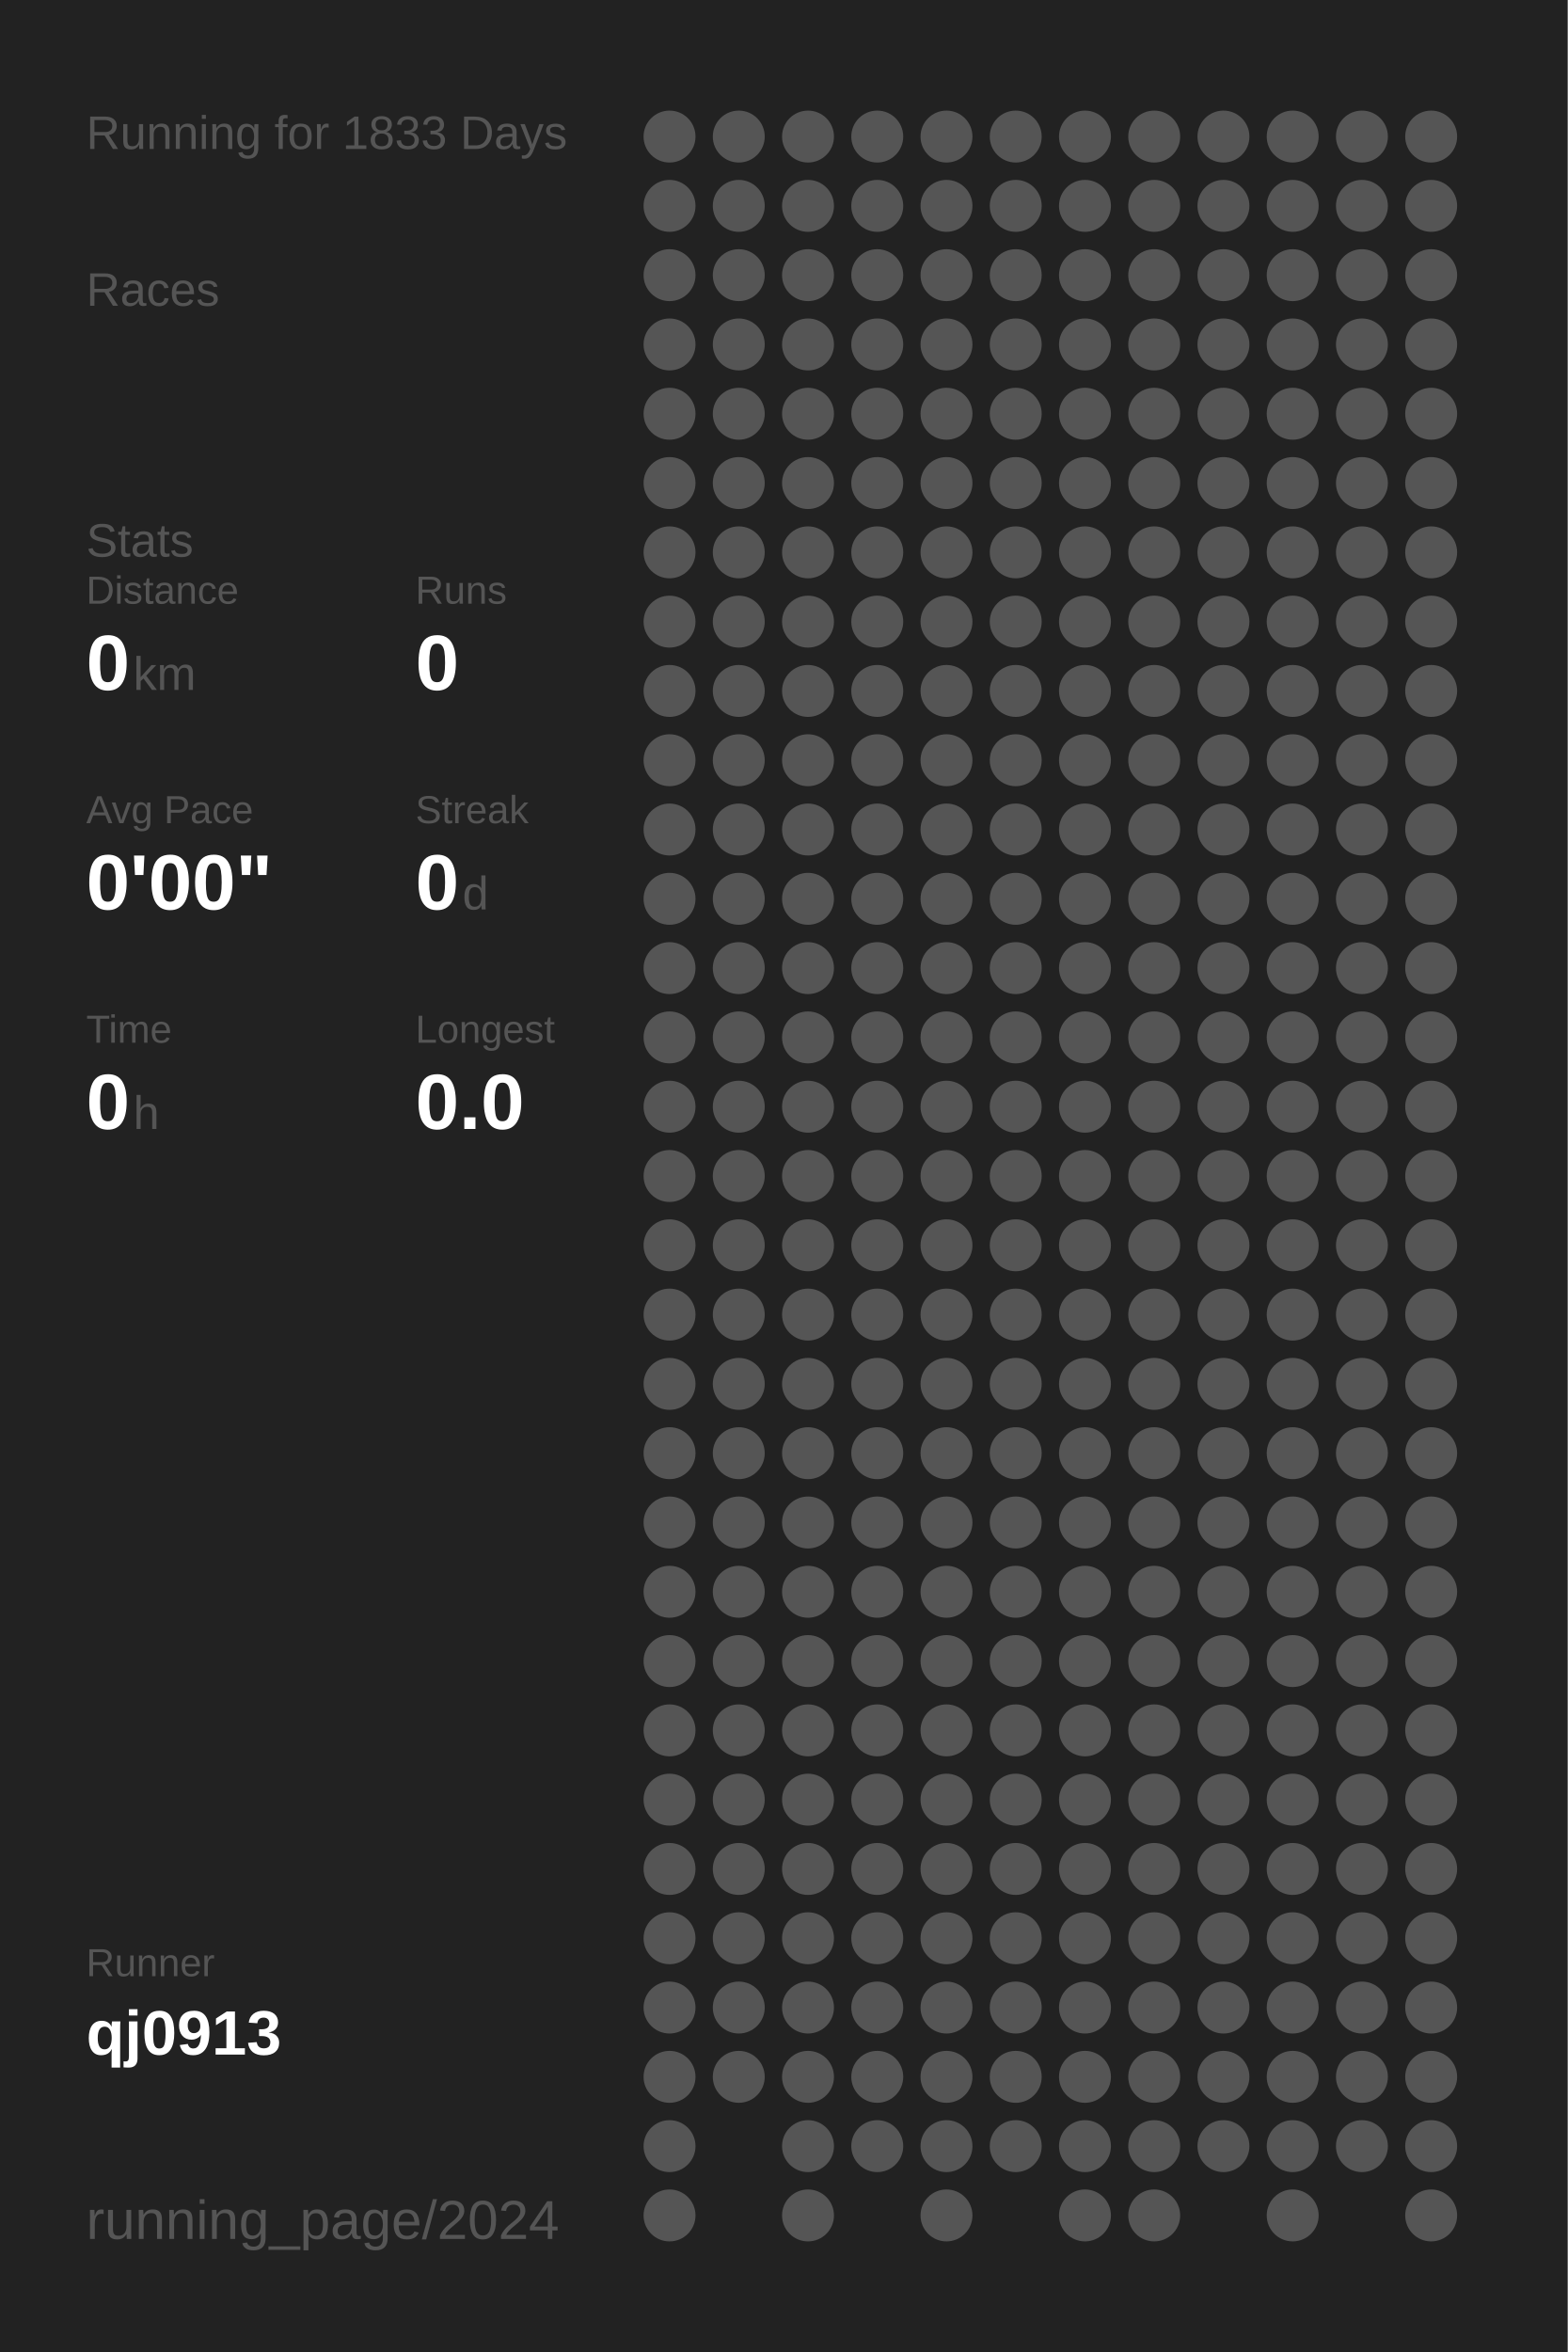
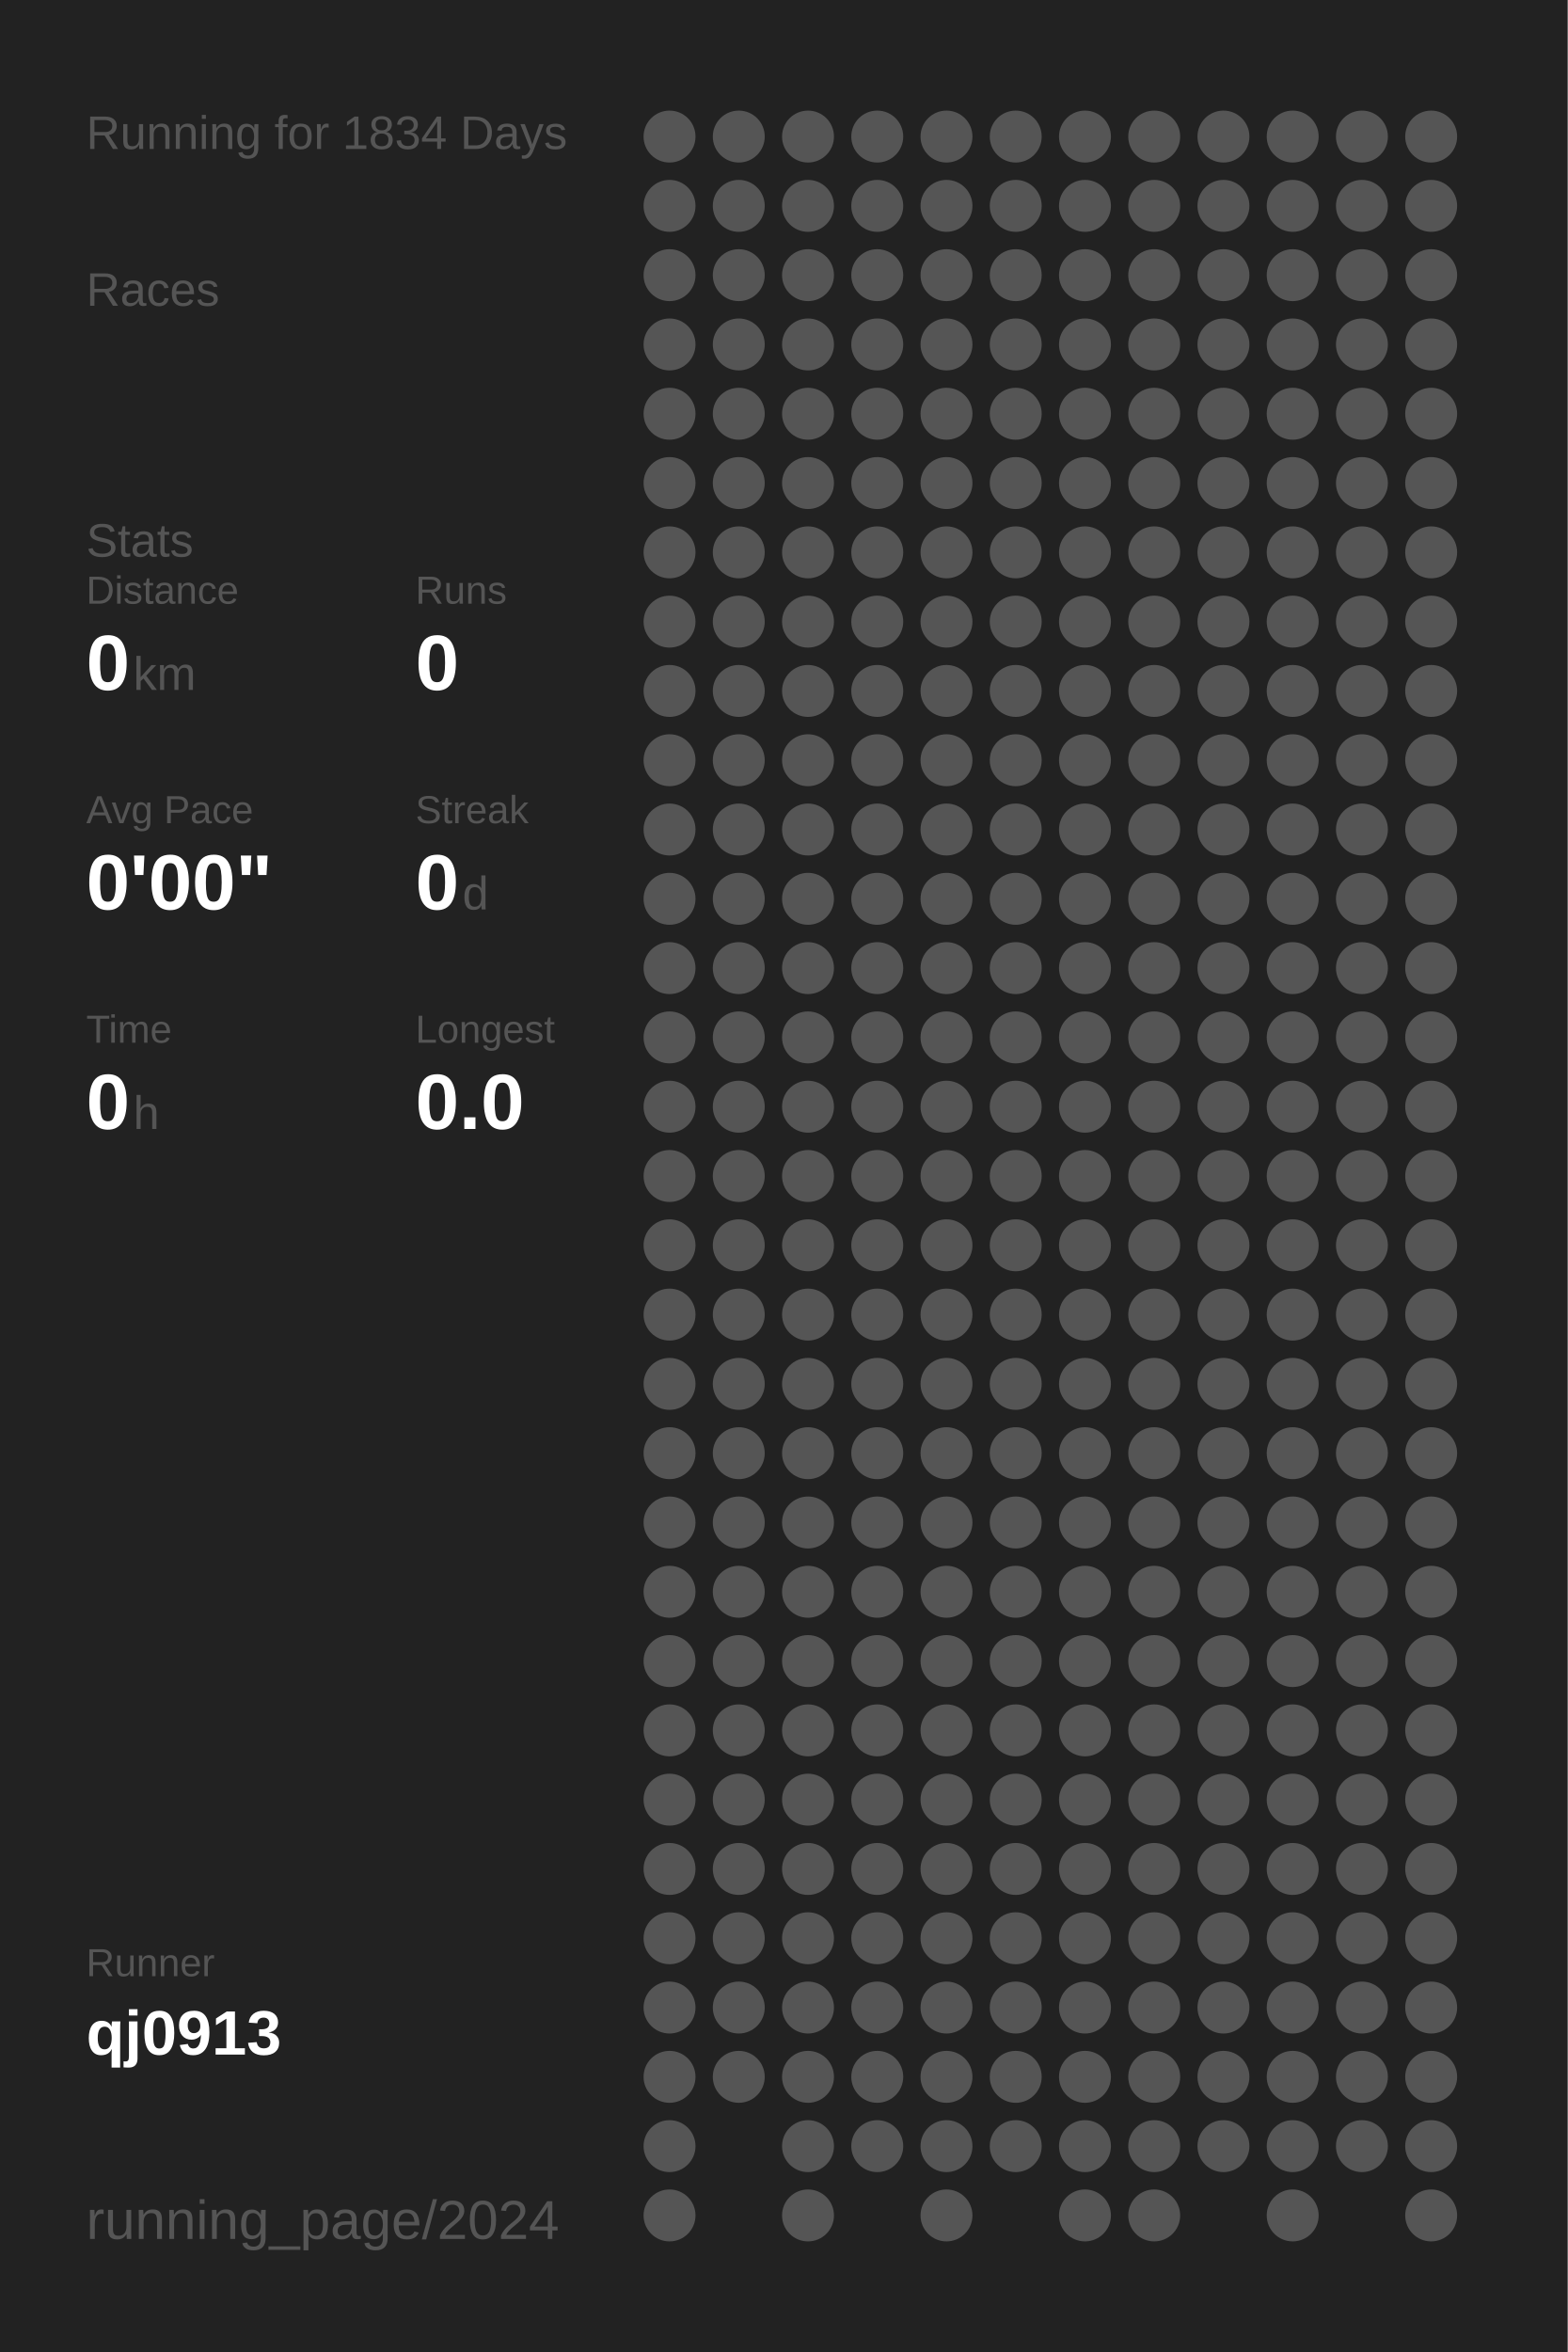
<svg xmlns="http://www.w3.org/2000/svg" baseProfile="full" height="300mm" version="1.1" viewBox="0,0,200,300" width="200mm">
  <defs />
  <rect fill="#222222" height="300" width="200" x="0" y="0" />
-   <text fill="#555555" style="font-size:6px; font-family:Arial;" x="11" y="19">Running for 1833 Days</text>
+   <text fill="#555555" style="font-size:6px; font-family:Arial;" x="11" y="19">Running for 1834 Days</text>
  <text fill="#555555" style="font-size:6px; font-family:Arial;" x="11" y="39">Races</text>
  <text fill="#555555" style="font-size:6px; font-family:Arial;" x="11" y="71">Stats</text>
  <text fill="#555555" style="font-size:5px; font-family:Arial;" x="11" y="77">Distance</text>
  <text fill="#FFFFFF" style="font-size:10px; font-family:Arial; font-weight:bold;" x="11" y="88">0</text>
  <text fill="#555555" style="font-size:6px; font-family:Arial;" x="17" y="88">km</text>
  <text fill="#555555" style="font-size:5px; font-family:Arial;" x="53" y="77">Runs</text>
  <text fill="#FFFFFF" style="font-size:10px; font-family:Arial; font-weight:bold;" x="53" y="88">0</text>
  <text fill="#555555" style="font-size:5px; font-family:Arial;" x="11" y="105">Avg Pace</text>
  <text fill="#FFFFFF" style="font-size:10px; font-family:Arial; font-weight:bold;" x="11" y="116">0'00"</text>
  <text fill="#555555" style="font-size:5px; font-family:Arial;" x="53" y="105">Streak</text>
  <text fill="#FFFFFF" style="font-size:10px; font-family:Arial; font-weight:bold;" x="53" y="116">0</text>
  <text fill="#555555" style="font-size:6px; font-family:Arial;" x="59" y="116">d</text>
  <text fill="#555555" style="font-size:5px; font-family:Arial;" x="11" y="133">Time</text>
  <text fill="#FFFFFF" style="font-size:10px; font-family:Arial; font-weight:bold;" x="11" y="144">0</text>
  <text fill="#555555" style="font-size:6px; font-family:Arial;" x="17" y="144">h</text>
  <text fill="#555555" style="font-size:5px; font-family:Arial;" x="53" y="133">Longest</text>
  <text fill="#FFFFFF" style="font-size:10px; font-family:Arial; font-weight:bold;" x="53" y="144">0.0</text>
  <text fill="#555555" style="font-size:5px; font-family:Arial;" x="11" y="252.065">Runner</text>
  <text fill="#FFFFFF" style="font-size:8px; font-family:Arial; font-weight:bold;" x="11" y="262.065">qj0913</text>
  <text fill="#555555" style="font-size:7px; font-family:Arial;" x="11" y="285.581">running_page/2024</text>
  <circle cx="85.417" cy="17.419" fill="#555555" r="3.312" />
  <circle cx="85.417" cy="26.258" fill="#555555" r="3.312" />
  <circle cx="85.417" cy="35.097" fill="#555555" r="3.312" />
  <circle cx="85.417" cy="43.935" fill="#555555" r="3.312" />
  <circle cx="85.417" cy="52.774" fill="#555555" r="3.312" />
  <circle cx="85.417" cy="61.613" fill="#555555" r="3.312" />
  <circle cx="85.417" cy="70.452" fill="#555555" r="3.312" />
  <circle cx="85.417" cy="79.29" fill="#555555" r="3.312" />
  <circle cx="85.417" cy="88.129" fill="#555555" r="3.312" />
  <circle cx="85.417" cy="96.968" fill="#555555" r="3.312" />
  <circle cx="85.417" cy="105.806" fill="#555555" r="3.312" />
  <circle cx="85.417" cy="114.645" fill="#555555" r="3.312" />
  <circle cx="85.417" cy="123.484" fill="#555555" r="3.312" />
  <circle cx="85.417" cy="132.323" fill="#555555" r="3.312" />
  <circle cx="85.417" cy="141.161" fill="#555555" r="3.312" />
  <circle cx="85.417" cy="150" fill="#555555" r="3.312" />
  <circle cx="85.417" cy="158.839" fill="#555555" r="3.312" />
  <circle cx="85.417" cy="167.677" fill="#555555" r="3.312" />
  <circle cx="85.417" cy="176.516" fill="#555555" r="3.312" />
  <circle cx="85.417" cy="185.355" fill="#555555" r="3.312" />
  <circle cx="85.417" cy="194.194" fill="#555555" r="3.312" />
  <circle cx="85.417" cy="203.032" fill="#555555" r="3.312" />
  <circle cx="85.417" cy="211.871" fill="#555555" r="3.312" />
  <circle cx="85.417" cy="220.71" fill="#555555" r="3.312" />
  <circle cx="85.417" cy="229.548" fill="#555555" r="3.312" />
  <circle cx="85.417" cy="238.387" fill="#555555" r="3.312" />
  <circle cx="85.417" cy="247.226" fill="#555555" r="3.312" />
  <circle cx="85.417" cy="256.065" fill="#555555" r="3.312" />
  <circle cx="85.417" cy="264.903" fill="#555555" r="3.312" />
  <circle cx="85.417" cy="273.742" fill="#555555" r="3.312" />
  <circle cx="85.417" cy="282.581" fill="#555555" r="3.312" />
  <circle cx="94.25" cy="17.419" fill="#555555" r="3.312" />
  <circle cx="94.25" cy="26.258" fill="#555555" r="3.312" />
  <circle cx="94.25" cy="35.097" fill="#555555" r="3.312" />
  <circle cx="94.25" cy="43.935" fill="#555555" r="3.312" />
  <circle cx="94.25" cy="52.774" fill="#555555" r="3.312" />
  <circle cx="94.25" cy="61.613" fill="#555555" r="3.312" />
  <circle cx="94.25" cy="70.452" fill="#555555" r="3.312" />
  <circle cx="94.25" cy="79.29" fill="#555555" r="3.312" />
  <circle cx="94.25" cy="88.129" fill="#555555" r="3.312" />
  <circle cx="94.25" cy="96.968" fill="#555555" r="3.312" />
  <circle cx="94.25" cy="105.806" fill="#555555" r="3.312" />
  <circle cx="94.25" cy="114.645" fill="#555555" r="3.312" />
  <circle cx="94.25" cy="123.484" fill="#555555" r="3.312" />
  <circle cx="94.25" cy="132.323" fill="#555555" r="3.312" />
  <circle cx="94.25" cy="141.161" fill="#555555" r="3.312" />
  <circle cx="94.25" cy="150" fill="#555555" r="3.312" />
  <circle cx="94.25" cy="158.839" fill="#555555" r="3.312" />
  <circle cx="94.25" cy="167.677" fill="#555555" r="3.312" />
  <circle cx="94.25" cy="176.516" fill="#555555" r="3.312" />
  <circle cx="94.25" cy="185.355" fill="#555555" r="3.312" />
  <circle cx="94.25" cy="194.194" fill="#555555" r="3.312" />
  <circle cx="94.25" cy="203.032" fill="#555555" r="3.312" />
  <circle cx="94.25" cy="211.871" fill="#555555" r="3.312" />
  <circle cx="94.25" cy="220.71" fill="#555555" r="3.312" />
  <circle cx="94.25" cy="229.548" fill="#555555" r="3.312" />
  <circle cx="94.25" cy="238.387" fill="#555555" r="3.312" />
  <circle cx="94.25" cy="247.226" fill="#555555" r="3.312" />
  <circle cx="94.25" cy="256.065" fill="#555555" r="3.312" />
  <circle cx="94.25" cy="264.903" fill="#555555" r="3.312" />
  <circle cx="103.083" cy="17.419" fill="#555555" r="3.312" />
  <circle cx="103.083" cy="26.258" fill="#555555" r="3.312" />
  <circle cx="103.083" cy="35.097" fill="#555555" r="3.312" />
  <circle cx="103.083" cy="43.935" fill="#555555" r="3.312" />
  <circle cx="103.083" cy="52.774" fill="#555555" r="3.312" />
  <circle cx="103.083" cy="61.613" fill="#555555" r="3.312" />
  <circle cx="103.083" cy="70.452" fill="#555555" r="3.312" />
  <circle cx="103.083" cy="79.29" fill="#555555" r="3.312" />
  <circle cx="103.083" cy="88.129" fill="#555555" r="3.312" />
  <circle cx="103.083" cy="96.968" fill="#555555" r="3.312" />
  <circle cx="103.083" cy="105.806" fill="#555555" r="3.312" />
  <circle cx="103.083" cy="114.645" fill="#555555" r="3.312" />
  <circle cx="103.083" cy="123.484" fill="#555555" r="3.312" />
  <circle cx="103.083" cy="132.323" fill="#555555" r="3.312" />
  <circle cx="103.083" cy="141.161" fill="#555555" r="3.312" />
  <circle cx="103.083" cy="150" fill="#555555" r="3.312" />
  <circle cx="103.083" cy="158.839" fill="#555555" r="3.312" />
  <circle cx="103.083" cy="167.677" fill="#555555" r="3.312" />
  <circle cx="103.083" cy="176.516" fill="#555555" r="3.312" />
  <circle cx="103.083" cy="185.355" fill="#555555" r="3.312" />
  <circle cx="103.083" cy="194.194" fill="#555555" r="3.312" />
  <circle cx="103.083" cy="203.032" fill="#555555" r="3.312" />
  <circle cx="103.083" cy="211.871" fill="#555555" r="3.312" />
  <circle cx="103.083" cy="220.71" fill="#555555" r="3.312" />
  <circle cx="103.083" cy="229.548" fill="#555555" r="3.312" />
  <circle cx="103.083" cy="238.387" fill="#555555" r="3.312" />
  <circle cx="103.083" cy="247.226" fill="#555555" r="3.312" />
  <circle cx="103.083" cy="256.065" fill="#555555" r="3.312" />
  <circle cx="103.083" cy="264.903" fill="#555555" r="3.312" />
  <circle cx="103.083" cy="273.742" fill="#555555" r="3.312" />
  <circle cx="103.083" cy="282.581" fill="#555555" r="3.312" />
  <circle cx="111.917" cy="17.419" fill="#555555" r="3.312" />
  <circle cx="111.917" cy="26.258" fill="#555555" r="3.312" />
  <circle cx="111.917" cy="35.097" fill="#555555" r="3.312" />
  <circle cx="111.917" cy="43.935" fill="#555555" r="3.312" />
  <circle cx="111.917" cy="52.774" fill="#555555" r="3.312" />
  <circle cx="111.917" cy="61.613" fill="#555555" r="3.312" />
  <circle cx="111.917" cy="70.452" fill="#555555" r="3.312" />
  <circle cx="111.917" cy="79.29" fill="#555555" r="3.312" />
  <circle cx="111.917" cy="88.129" fill="#555555" r="3.312" />
  <circle cx="111.917" cy="96.968" fill="#555555" r="3.312" />
  <circle cx="111.917" cy="105.806" fill="#555555" r="3.312" />
  <circle cx="111.917" cy="114.645" fill="#555555" r="3.312" />
  <circle cx="111.917" cy="123.484" fill="#555555" r="3.312" />
  <circle cx="111.917" cy="132.323" fill="#555555" r="3.312" />
  <circle cx="111.917" cy="141.161" fill="#555555" r="3.312" />
  <circle cx="111.917" cy="150" fill="#555555" r="3.312" />
  <circle cx="111.917" cy="158.839" fill="#555555" r="3.312" />
  <circle cx="111.917" cy="167.677" fill="#555555" r="3.312" />
  <circle cx="111.917" cy="176.516" fill="#555555" r="3.312" />
  <circle cx="111.917" cy="185.355" fill="#555555" r="3.312" />
  <circle cx="111.917" cy="194.194" fill="#555555" r="3.312" />
  <circle cx="111.917" cy="203.032" fill="#555555" r="3.312" />
  <circle cx="111.917" cy="211.871" fill="#555555" r="3.312" />
  <circle cx="111.917" cy="220.71" fill="#555555" r="3.312" />
  <circle cx="111.917" cy="229.548" fill="#555555" r="3.312" />
  <circle cx="111.917" cy="238.387" fill="#555555" r="3.312" />
  <circle cx="111.917" cy="247.226" fill="#555555" r="3.312" />
  <circle cx="111.917" cy="256.065" fill="#555555" r="3.312" />
  <circle cx="111.917" cy="264.903" fill="#555555" r="3.312" />
  <circle cx="111.917" cy="273.742" fill="#555555" r="3.312" />
  <circle cx="120.75" cy="17.419" fill="#555555" r="3.312" />
  <circle cx="120.75" cy="26.258" fill="#555555" r="3.312" />
  <circle cx="120.75" cy="35.097" fill="#555555" r="3.312" />
  <circle cx="120.75" cy="43.935" fill="#555555" r="3.312" />
  <circle cx="120.75" cy="52.774" fill="#555555" r="3.312" />
  <circle cx="120.75" cy="61.613" fill="#555555" r="3.312" />
  <circle cx="120.75" cy="70.452" fill="#555555" r="3.312" />
  <circle cx="120.75" cy="79.29" fill="#555555" r="3.312" />
  <circle cx="120.75" cy="88.129" fill="#555555" r="3.312" />
  <circle cx="120.75" cy="96.968" fill="#555555" r="3.312" />
  <circle cx="120.75" cy="105.806" fill="#555555" r="3.312" />
  <circle cx="120.75" cy="114.645" fill="#555555" r="3.312" />
  <circle cx="120.75" cy="123.484" fill="#555555" r="3.312" />
  <circle cx="120.75" cy="132.323" fill="#555555" r="3.312" />
  <circle cx="120.75" cy="141.161" fill="#555555" r="3.312" />
  <circle cx="120.75" cy="150" fill="#555555" r="3.312" />
  <circle cx="120.75" cy="158.839" fill="#555555" r="3.312" />
  <circle cx="120.75" cy="167.677" fill="#555555" r="3.312" />
  <circle cx="120.75" cy="176.516" fill="#555555" r="3.312" />
  <circle cx="120.75" cy="185.355" fill="#555555" r="3.312" />
  <circle cx="120.75" cy="194.194" fill="#555555" r="3.312" />
  <circle cx="120.75" cy="203.032" fill="#555555" r="3.312" />
  <circle cx="120.75" cy="211.871" fill="#555555" r="3.312" />
  <circle cx="120.75" cy="220.71" fill="#555555" r="3.312" />
  <circle cx="120.75" cy="229.548" fill="#555555" r="3.312" />
  <circle cx="120.75" cy="238.387" fill="#555555" r="3.312" />
  <circle cx="120.75" cy="247.226" fill="#555555" r="3.312" />
  <circle cx="120.75" cy="256.065" fill="#555555" r="3.312" />
  <circle cx="120.75" cy="264.903" fill="#555555" r="3.312" />
  <circle cx="120.75" cy="273.742" fill="#555555" r="3.312" />
  <circle cx="120.75" cy="282.581" fill="#555555" r="3.312" />
  <circle cx="129.583" cy="17.419" fill="#555555" r="3.312" />
  <circle cx="129.583" cy="26.258" fill="#555555" r="3.312" />
  <circle cx="129.583" cy="35.097" fill="#555555" r="3.312" />
  <circle cx="129.583" cy="43.935" fill="#555555" r="3.312" />
  <circle cx="129.583" cy="52.774" fill="#555555" r="3.312" />
  <circle cx="129.583" cy="61.613" fill="#555555" r="3.312" />
  <circle cx="129.583" cy="70.452" fill="#555555" r="3.312" />
  <circle cx="129.583" cy="79.29" fill="#555555" r="3.312" />
  <circle cx="129.583" cy="88.129" fill="#555555" r="3.312" />
  <circle cx="129.583" cy="96.968" fill="#555555" r="3.312" />
  <circle cx="129.583" cy="105.806" fill="#555555" r="3.312" />
  <circle cx="129.583" cy="114.645" fill="#555555" r="3.312" />
  <circle cx="129.583" cy="123.484" fill="#555555" r="3.312" />
  <circle cx="129.583" cy="132.323" fill="#555555" r="3.312" />
  <circle cx="129.583" cy="141.161" fill="#555555" r="3.312" />
  <circle cx="129.583" cy="150" fill="#555555" r="3.312" />
  <circle cx="129.583" cy="158.839" fill="#555555" r="3.312" />
  <circle cx="129.583" cy="167.677" fill="#555555" r="3.312" />
  <circle cx="129.583" cy="176.516" fill="#555555" r="3.312" />
  <circle cx="129.583" cy="185.355" fill="#555555" r="3.312" />
  <circle cx="129.583" cy="194.194" fill="#555555" r="3.312" />
  <circle cx="129.583" cy="203.032" fill="#555555" r="3.312" />
  <circle cx="129.583" cy="211.871" fill="#555555" r="3.312" />
  <circle cx="129.583" cy="220.71" fill="#555555" r="3.312" />
  <circle cx="129.583" cy="229.548" fill="#555555" r="3.312" />
  <circle cx="129.583" cy="238.387" fill="#555555" r="3.312" />
  <circle cx="129.583" cy="247.226" fill="#555555" r="3.312" />
  <circle cx="129.583" cy="256.065" fill="#555555" r="3.312" />
  <circle cx="129.583" cy="264.903" fill="#555555" r="3.312" />
  <circle cx="129.583" cy="273.742" fill="#555555" r="3.312" />
  <circle cx="138.417" cy="17.419" fill="#555555" r="3.312" />
  <circle cx="138.417" cy="26.258" fill="#555555" r="3.312" />
  <circle cx="138.417" cy="35.097" fill="#555555" r="3.312" />
  <circle cx="138.417" cy="43.935" fill="#555555" r="3.312" />
  <circle cx="138.417" cy="52.774" fill="#555555" r="3.312" />
  <circle cx="138.417" cy="61.613" fill="#555555" r="3.312" />
  <circle cx="138.417" cy="70.452" fill="#555555" r="3.312" />
  <circle cx="138.417" cy="79.29" fill="#555555" r="3.312" />
  <circle cx="138.417" cy="88.129" fill="#555555" r="3.312" />
  <circle cx="138.417" cy="96.968" fill="#555555" r="3.312" />
  <circle cx="138.417" cy="105.806" fill="#555555" r="3.312" />
  <circle cx="138.417" cy="114.645" fill="#555555" r="3.312" />
  <circle cx="138.417" cy="123.484" fill="#555555" r="3.312" />
  <circle cx="138.417" cy="132.323" fill="#555555" r="3.312" />
  <circle cx="138.417" cy="141.161" fill="#555555" r="3.312" />
  <circle cx="138.417" cy="150" fill="#555555" r="3.312" />
  <circle cx="138.417" cy="158.839" fill="#555555" r="3.312" />
  <circle cx="138.417" cy="167.677" fill="#555555" r="3.312" />
  <circle cx="138.417" cy="176.516" fill="#555555" r="3.312" />
  <circle cx="138.417" cy="185.355" fill="#555555" r="3.312" />
  <circle cx="138.417" cy="194.194" fill="#555555" r="3.312" />
  <circle cx="138.417" cy="203.032" fill="#555555" r="3.312" />
  <circle cx="138.417" cy="211.871" fill="#555555" r="3.312" />
  <circle cx="138.417" cy="220.71" fill="#555555" r="3.312" />
  <circle cx="138.417" cy="229.548" fill="#555555" r="3.312" />
  <circle cx="138.417" cy="238.387" fill="#555555" r="3.312" />
  <circle cx="138.417" cy="247.226" fill="#555555" r="3.312" />
  <circle cx="138.417" cy="256.065" fill="#555555" r="3.312" />
  <circle cx="138.417" cy="264.903" fill="#555555" r="3.312" />
  <circle cx="138.417" cy="273.742" fill="#555555" r="3.312" />
  <circle cx="138.417" cy="282.581" fill="#555555" r="3.312" />
  <circle cx="147.25" cy="17.419" fill="#555555" r="3.312" />
  <circle cx="147.25" cy="26.258" fill="#555555" r="3.312" />
  <circle cx="147.25" cy="35.097" fill="#555555" r="3.312" />
  <circle cx="147.25" cy="43.935" fill="#555555" r="3.312" />
  <circle cx="147.25" cy="52.774" fill="#555555" r="3.312" />
  <circle cx="147.25" cy="61.613" fill="#555555" r="3.312" />
  <circle cx="147.25" cy="70.452" fill="#555555" r="3.312" />
  <circle cx="147.25" cy="79.29" fill="#555555" r="3.312" />
  <circle cx="147.25" cy="88.129" fill="#555555" r="3.312" />
  <circle cx="147.25" cy="96.968" fill="#555555" r="3.312" />
  <circle cx="147.25" cy="105.806" fill="#555555" r="3.312" />
  <circle cx="147.25" cy="114.645" fill="#555555" r="3.312" />
  <circle cx="147.25" cy="123.484" fill="#555555" r="3.312" />
  <circle cx="147.25" cy="132.323" fill="#555555" r="3.312" />
  <circle cx="147.25" cy="141.161" fill="#555555" r="3.312" />
  <circle cx="147.25" cy="150" fill="#555555" r="3.312" />
  <circle cx="147.25" cy="158.839" fill="#555555" r="3.312" />
  <circle cx="147.25" cy="167.677" fill="#555555" r="3.312" />
  <circle cx="147.25" cy="176.516" fill="#555555" r="3.312" />
  <circle cx="147.25" cy="185.355" fill="#555555" r="3.312" />
  <circle cx="147.25" cy="194.194" fill="#555555" r="3.312" />
  <circle cx="147.25" cy="203.032" fill="#555555" r="3.312" />
  <circle cx="147.25" cy="211.871" fill="#555555" r="3.312" />
  <circle cx="147.25" cy="220.71" fill="#555555" r="3.312" />
  <circle cx="147.25" cy="229.548" fill="#555555" r="3.312" />
  <circle cx="147.25" cy="238.387" fill="#555555" r="3.312" />
  <circle cx="147.25" cy="247.226" fill="#555555" r="3.312" />
  <circle cx="147.25" cy="256.065" fill="#555555" r="3.312" />
  <circle cx="147.25" cy="264.903" fill="#555555" r="3.312" />
  <circle cx="147.25" cy="273.742" fill="#555555" r="3.312" />
  <circle cx="147.25" cy="282.581" fill="#555555" r="3.312" />
  <circle cx="156.083" cy="17.419" fill="#555555" r="3.312" />
  <circle cx="156.083" cy="26.258" fill="#555555" r="3.312" />
  <circle cx="156.083" cy="35.097" fill="#555555" r="3.312" />
  <circle cx="156.083" cy="43.935" fill="#555555" r="3.312" />
  <circle cx="156.083" cy="52.774" fill="#555555" r="3.312" />
  <circle cx="156.083" cy="61.613" fill="#555555" r="3.312" />
  <circle cx="156.083" cy="70.452" fill="#555555" r="3.312" />
  <circle cx="156.083" cy="79.29" fill="#555555" r="3.312" />
  <circle cx="156.083" cy="88.129" fill="#555555" r="3.312" />
  <circle cx="156.083" cy="96.968" fill="#555555" r="3.312" />
  <circle cx="156.083" cy="105.806" fill="#555555" r="3.312" />
  <circle cx="156.083" cy="114.645" fill="#555555" r="3.312" />
  <circle cx="156.083" cy="123.484" fill="#555555" r="3.312" />
  <circle cx="156.083" cy="132.323" fill="#555555" r="3.312" />
  <circle cx="156.083" cy="141.161" fill="#555555" r="3.312" />
  <circle cx="156.083" cy="150" fill="#555555" r="3.312" />
  <circle cx="156.083" cy="158.839" fill="#555555" r="3.312" />
  <circle cx="156.083" cy="167.677" fill="#555555" r="3.312" />
  <circle cx="156.083" cy="176.516" fill="#555555" r="3.312" />
  <circle cx="156.083" cy="185.355" fill="#555555" r="3.312" />
  <circle cx="156.083" cy="194.194" fill="#555555" r="3.312" />
  <circle cx="156.083" cy="203.032" fill="#555555" r="3.312" />
  <circle cx="156.083" cy="211.871" fill="#555555" r="3.312" />
  <circle cx="156.083" cy="220.71" fill="#555555" r="3.312" />
  <circle cx="156.083" cy="229.548" fill="#555555" r="3.312" />
  <circle cx="156.083" cy="238.387" fill="#555555" r="3.312" />
  <circle cx="156.083" cy="247.226" fill="#555555" r="3.312" />
  <circle cx="156.083" cy="256.065" fill="#555555" r="3.312" />
  <circle cx="156.083" cy="264.903" fill="#555555" r="3.312" />
  <circle cx="156.083" cy="273.742" fill="#555555" r="3.312" />
  <circle cx="164.917" cy="17.419" fill="#555555" r="3.312" />
  <circle cx="164.917" cy="26.258" fill="#555555" r="3.312" />
  <circle cx="164.917" cy="35.097" fill="#555555" r="3.312" />
  <circle cx="164.917" cy="43.935" fill="#555555" r="3.312" />
  <circle cx="164.917" cy="52.774" fill="#555555" r="3.312" />
  <circle cx="164.917" cy="61.613" fill="#555555" r="3.312" />
  <circle cx="164.917" cy="70.452" fill="#555555" r="3.312" />
  <circle cx="164.917" cy="79.29" fill="#555555" r="3.312" />
  <circle cx="164.917" cy="88.129" fill="#555555" r="3.312" />
  <circle cx="164.917" cy="96.968" fill="#555555" r="3.312" />
  <circle cx="164.917" cy="105.806" fill="#555555" r="3.312" />
  <circle cx="164.917" cy="114.645" fill="#555555" r="3.312" />
  <circle cx="164.917" cy="123.484" fill="#555555" r="3.312" />
  <circle cx="164.917" cy="132.323" fill="#555555" r="3.312" />
  <circle cx="164.917" cy="141.161" fill="#555555" r="3.312" />
  <circle cx="164.917" cy="150" fill="#555555" r="3.312" />
  <circle cx="164.917" cy="158.839" fill="#555555" r="3.312" />
  <circle cx="164.917" cy="167.677" fill="#555555" r="3.312" />
  <circle cx="164.917" cy="176.516" fill="#555555" r="3.312" />
  <circle cx="164.917" cy="185.355" fill="#555555" r="3.312" />
  <circle cx="164.917" cy="194.194" fill="#555555" r="3.312" />
  <circle cx="164.917" cy="203.032" fill="#555555" r="3.312" />
  <circle cx="164.917" cy="211.871" fill="#555555" r="3.312" />
  <circle cx="164.917" cy="220.71" fill="#555555" r="3.312" />
  <circle cx="164.917" cy="229.548" fill="#555555" r="3.312" />
  <circle cx="164.917" cy="238.387" fill="#555555" r="3.312" />
  <circle cx="164.917" cy="247.226" fill="#555555" r="3.312" />
  <circle cx="164.917" cy="256.065" fill="#555555" r="3.312" />
  <circle cx="164.917" cy="264.903" fill="#555555" r="3.312" />
  <circle cx="164.917" cy="273.742" fill="#555555" r="3.312" />
  <circle cx="164.917" cy="282.581" fill="#555555" r="3.312" />
  <circle cx="173.75" cy="17.419" fill="#555555" r="3.312" />
  <circle cx="173.75" cy="26.258" fill="#555555" r="3.312" />
  <circle cx="173.75" cy="35.097" fill="#555555" r="3.312" />
  <circle cx="173.75" cy="43.935" fill="#555555" r="3.312" />
  <circle cx="173.75" cy="52.774" fill="#555555" r="3.312" />
  <circle cx="173.75" cy="61.613" fill="#555555" r="3.312" />
  <circle cx="173.75" cy="70.452" fill="#555555" r="3.312" />
  <circle cx="173.75" cy="79.29" fill="#555555" r="3.312" />
  <circle cx="173.75" cy="88.129" fill="#555555" r="3.312" />
  <circle cx="173.75" cy="96.968" fill="#555555" r="3.312" />
  <circle cx="173.75" cy="105.806" fill="#555555" r="3.312" />
  <circle cx="173.75" cy="114.645" fill="#555555" r="3.312" />
  <circle cx="173.75" cy="123.484" fill="#555555" r="3.312" />
  <circle cx="173.75" cy="132.323" fill="#555555" r="3.312" />
  <circle cx="173.75" cy="141.161" fill="#555555" r="3.312" />
  <circle cx="173.75" cy="150" fill="#555555" r="3.312" />
  <circle cx="173.75" cy="158.839" fill="#555555" r="3.312" />
  <circle cx="173.75" cy="167.677" fill="#555555" r="3.312" />
  <circle cx="173.75" cy="176.516" fill="#555555" r="3.312" />
  <circle cx="173.75" cy="185.355" fill="#555555" r="3.312" />
  <circle cx="173.75" cy="194.194" fill="#555555" r="3.312" />
  <circle cx="173.75" cy="203.032" fill="#555555" r="3.312" />
  <circle cx="173.75" cy="211.871" fill="#555555" r="3.312" />
  <circle cx="173.75" cy="220.71" fill="#555555" r="3.312" />
  <circle cx="173.75" cy="229.548" fill="#555555" r="3.312" />
  <circle cx="173.75" cy="238.387" fill="#555555" r="3.312" />
  <circle cx="173.75" cy="247.226" fill="#555555" r="3.312" />
  <circle cx="173.75" cy="256.065" fill="#555555" r="3.312" />
  <circle cx="173.75" cy="264.903" fill="#555555" r="3.312" />
  <circle cx="173.75" cy="273.742" fill="#555555" r="3.312" />
  <circle cx="182.583" cy="17.419" fill="#555555" r="3.312" />
  <circle cx="182.583" cy="26.258" fill="#555555" r="3.312" />
  <circle cx="182.583" cy="35.097" fill="#555555" r="3.312" />
  <circle cx="182.583" cy="43.935" fill="#555555" r="3.312" />
  <circle cx="182.583" cy="52.774" fill="#555555" r="3.312" />
  <circle cx="182.583" cy="61.613" fill="#555555" r="3.312" />
  <circle cx="182.583" cy="70.452" fill="#555555" r="3.312" />
  <circle cx="182.583" cy="79.29" fill="#555555" r="3.312" />
  <circle cx="182.583" cy="88.129" fill="#555555" r="3.312" />
  <circle cx="182.583" cy="96.968" fill="#555555" r="3.312" />
  <circle cx="182.583" cy="105.806" fill="#555555" r="3.312" />
  <circle cx="182.583" cy="114.645" fill="#555555" r="3.312" />
  <circle cx="182.583" cy="123.484" fill="#555555" r="3.312" />
  <circle cx="182.583" cy="132.323" fill="#555555" r="3.312" />
  <circle cx="182.583" cy="141.161" fill="#555555" r="3.312" />
  <circle cx="182.583" cy="150" fill="#555555" r="3.312" />
  <circle cx="182.583" cy="158.839" fill="#555555" r="3.312" />
  <circle cx="182.583" cy="167.677" fill="#555555" r="3.312" />
  <circle cx="182.583" cy="176.516" fill="#555555" r="3.312" />
  <circle cx="182.583" cy="185.355" fill="#555555" r="3.312" />
  <circle cx="182.583" cy="194.194" fill="#555555" r="3.312" />
  <circle cx="182.583" cy="203.032" fill="#555555" r="3.312" />
  <circle cx="182.583" cy="211.871" fill="#555555" r="3.312" />
  <circle cx="182.583" cy="220.71" fill="#555555" r="3.312" />
  <circle cx="182.583" cy="229.548" fill="#555555" r="3.312" />
  <circle cx="182.583" cy="238.387" fill="#555555" r="3.312" />
  <circle cx="182.583" cy="247.226" fill="#555555" r="3.312" />
  <circle cx="182.583" cy="256.065" fill="#555555" r="3.312" />
  <circle cx="182.583" cy="264.903" fill="#555555" r="3.312" />
  <circle cx="182.583" cy="273.742" fill="#555555" r="3.312" />
  <circle cx="182.583" cy="282.581" fill="#555555" r="3.312" />
</svg>
